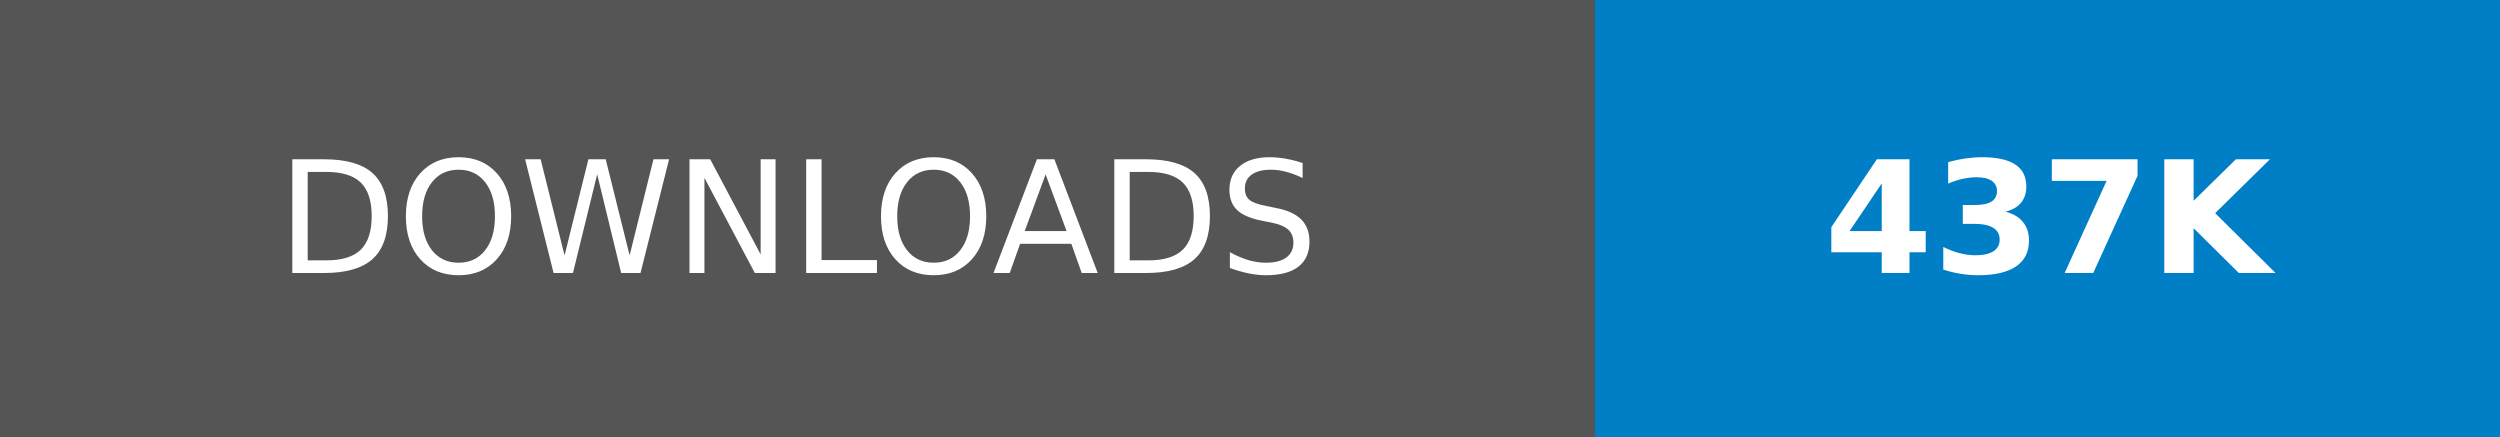
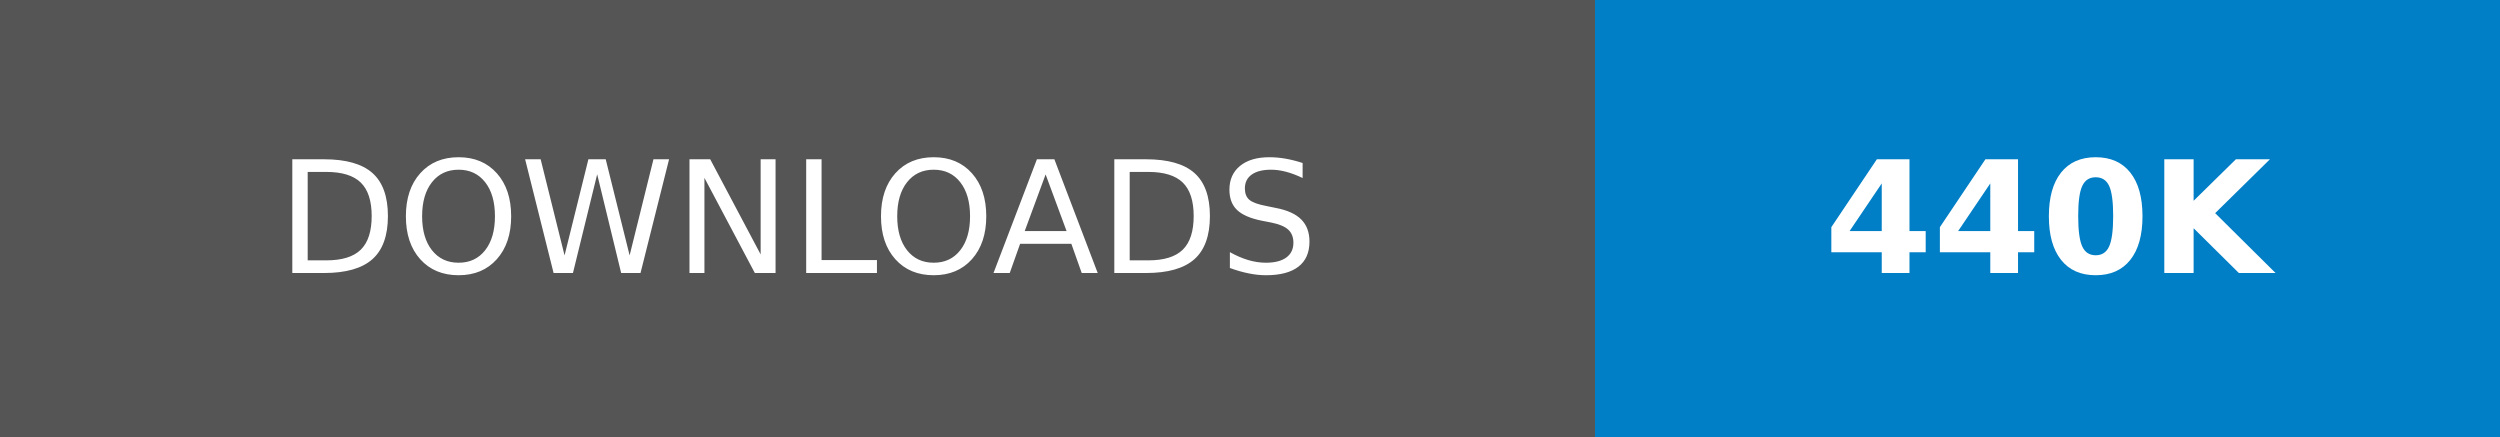
- <svg xmlns="http://www.w3.org/2000/svg" width="160.25" height="28" role="img" aria-label="DOWNLOADS: 437K">
+ <svg xmlns="http://www.w3.org/2000/svg" width="160.25" height="28" role="img" aria-label="DOWNLOADS: 440K">
  <g shape-rendering="crispEdges">
    <rect width="102.25" height="28" fill="#555" />
    <rect x="102.25" width="58" height="28" fill="#007ec6" />
  </g>
  <g fill="#fff" text-anchor="middle" font-family="Verdana,Geneva,DejaVu Sans,sans-serif" text-rendering="geometricPrecision" font-size="100">
    <text transform="scale(.1)" x="511.25" y="175" textLength="782.5" fill="#fff">DOWNLOADS</text>
-     <text transform="scale(.1)" x="1312.5" y="175" textLength="340" fill="#fff" font-weight="bold">437K</text>
+     <text transform="scale(.1)" x="1312.5" y="175" textLength="340" fill="#fff" font-weight="bold">440K</text>
  </g>
</svg>
